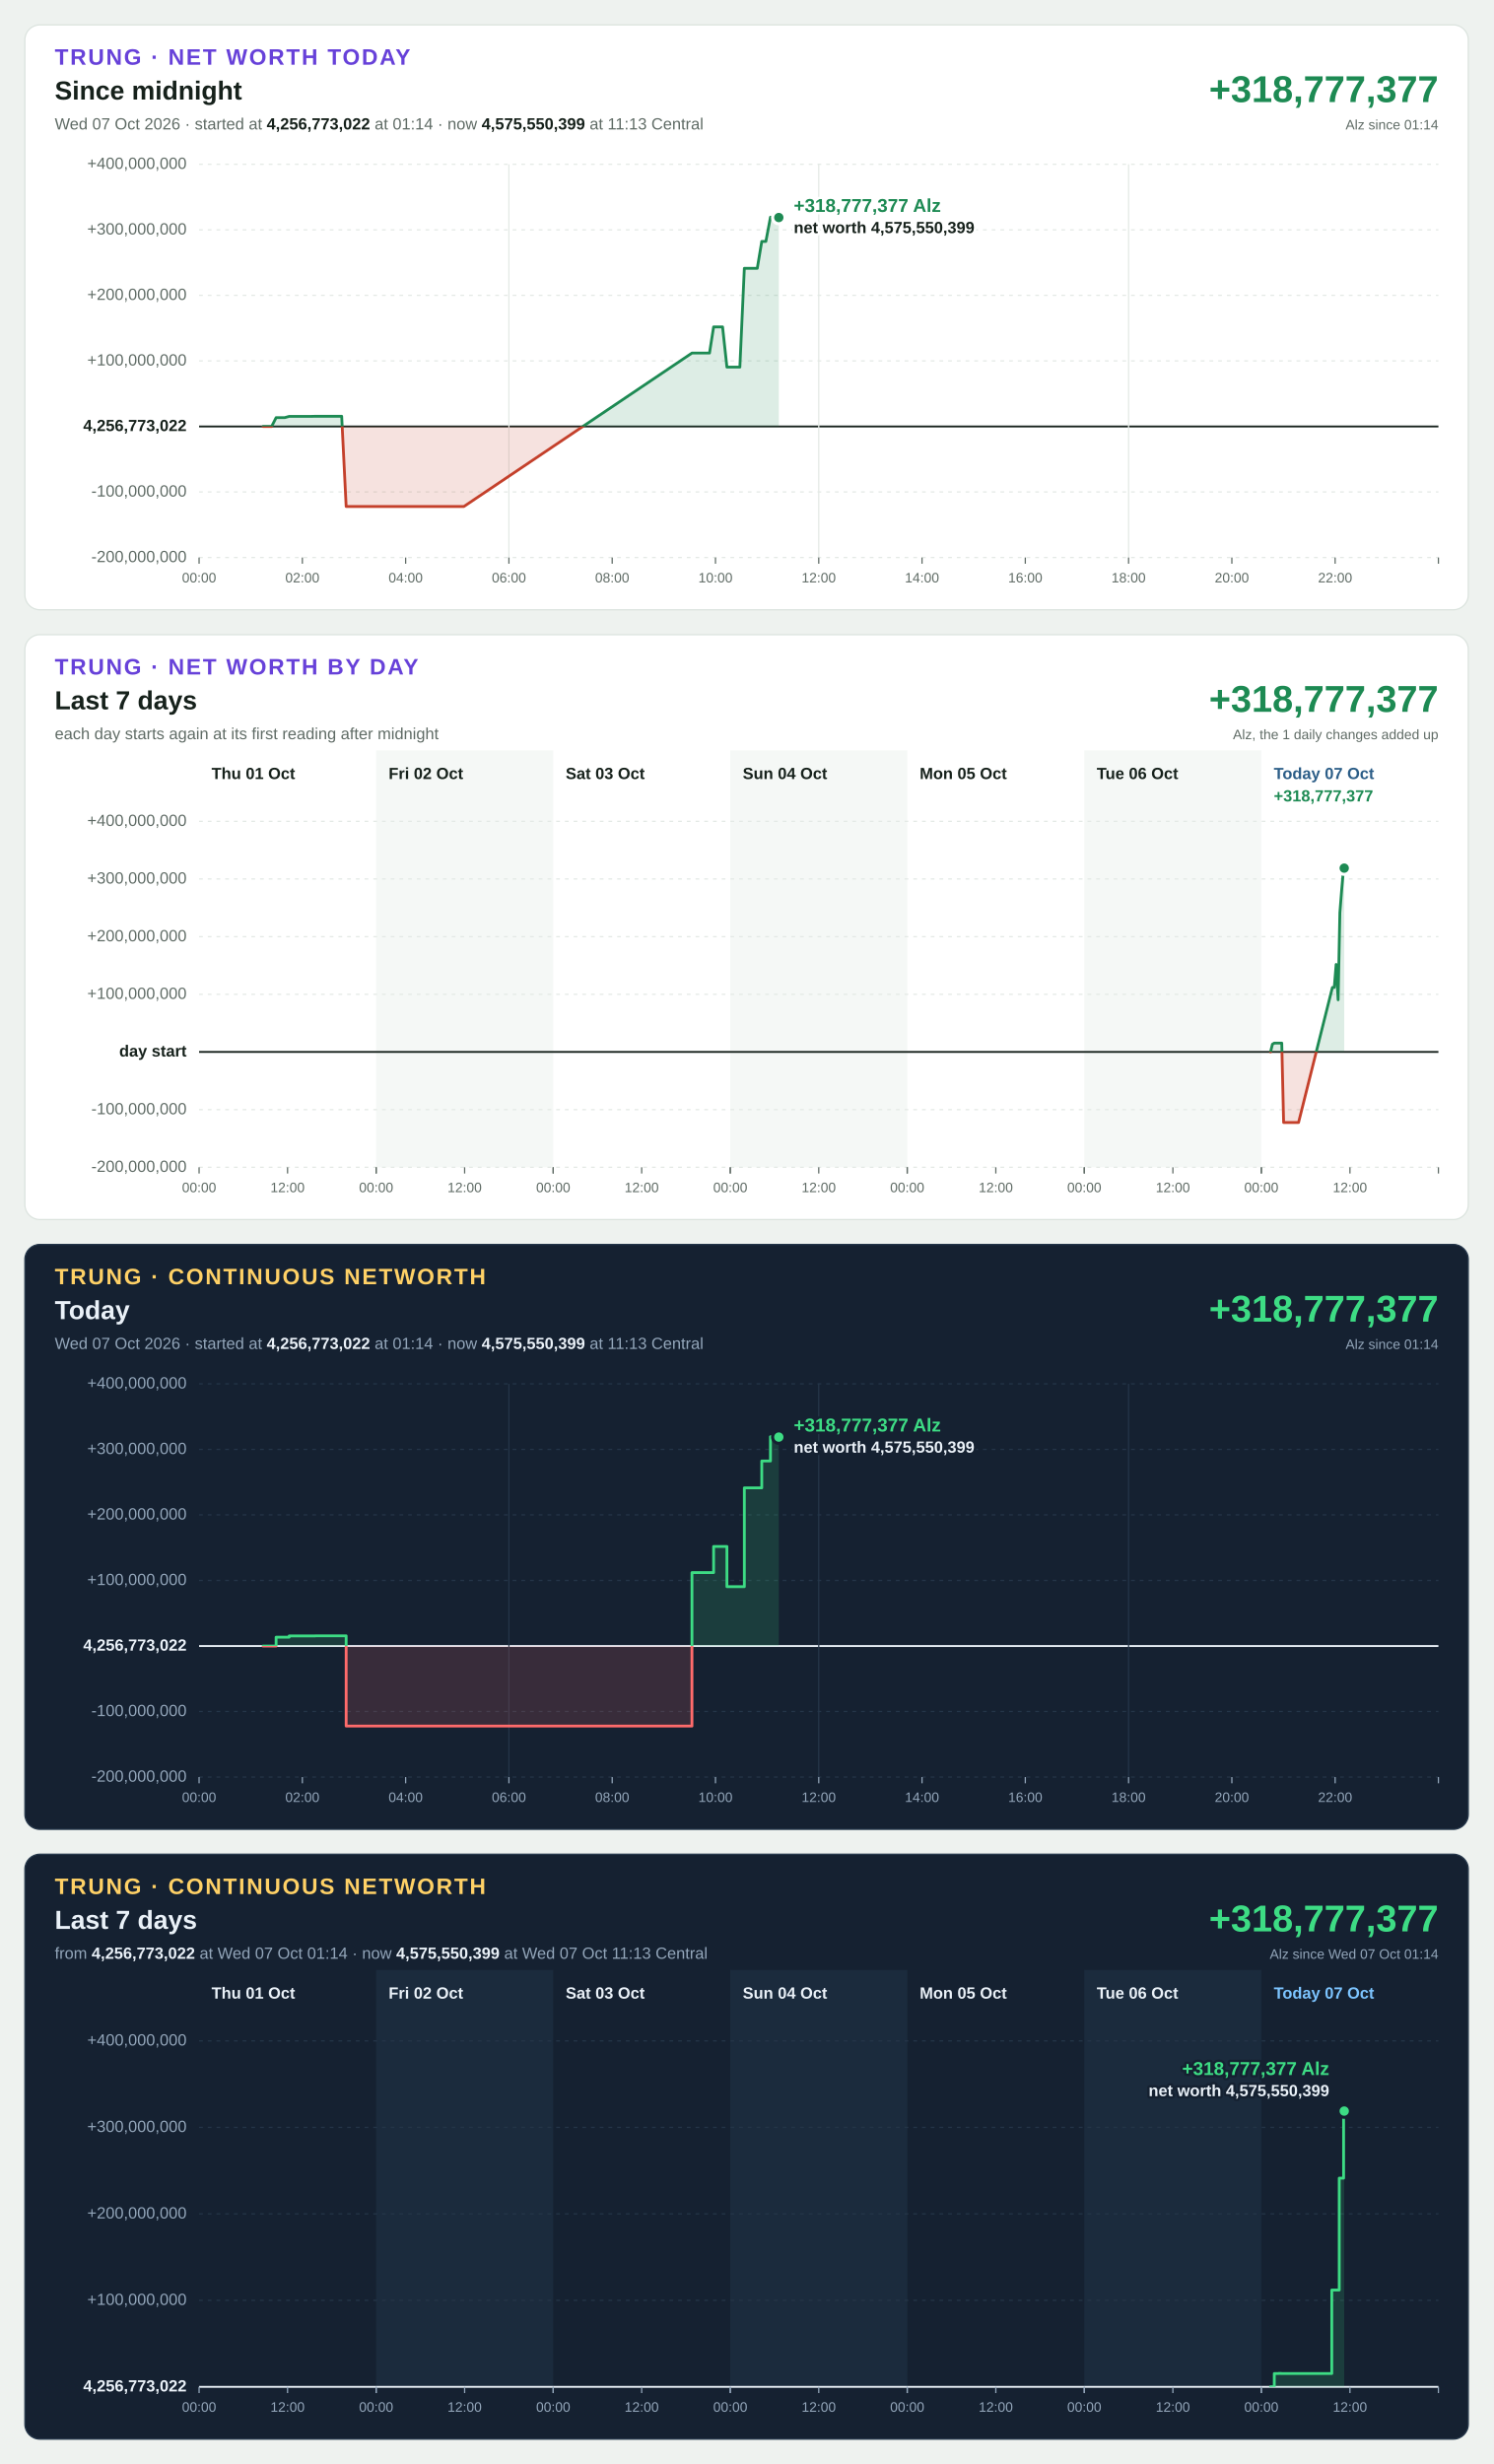
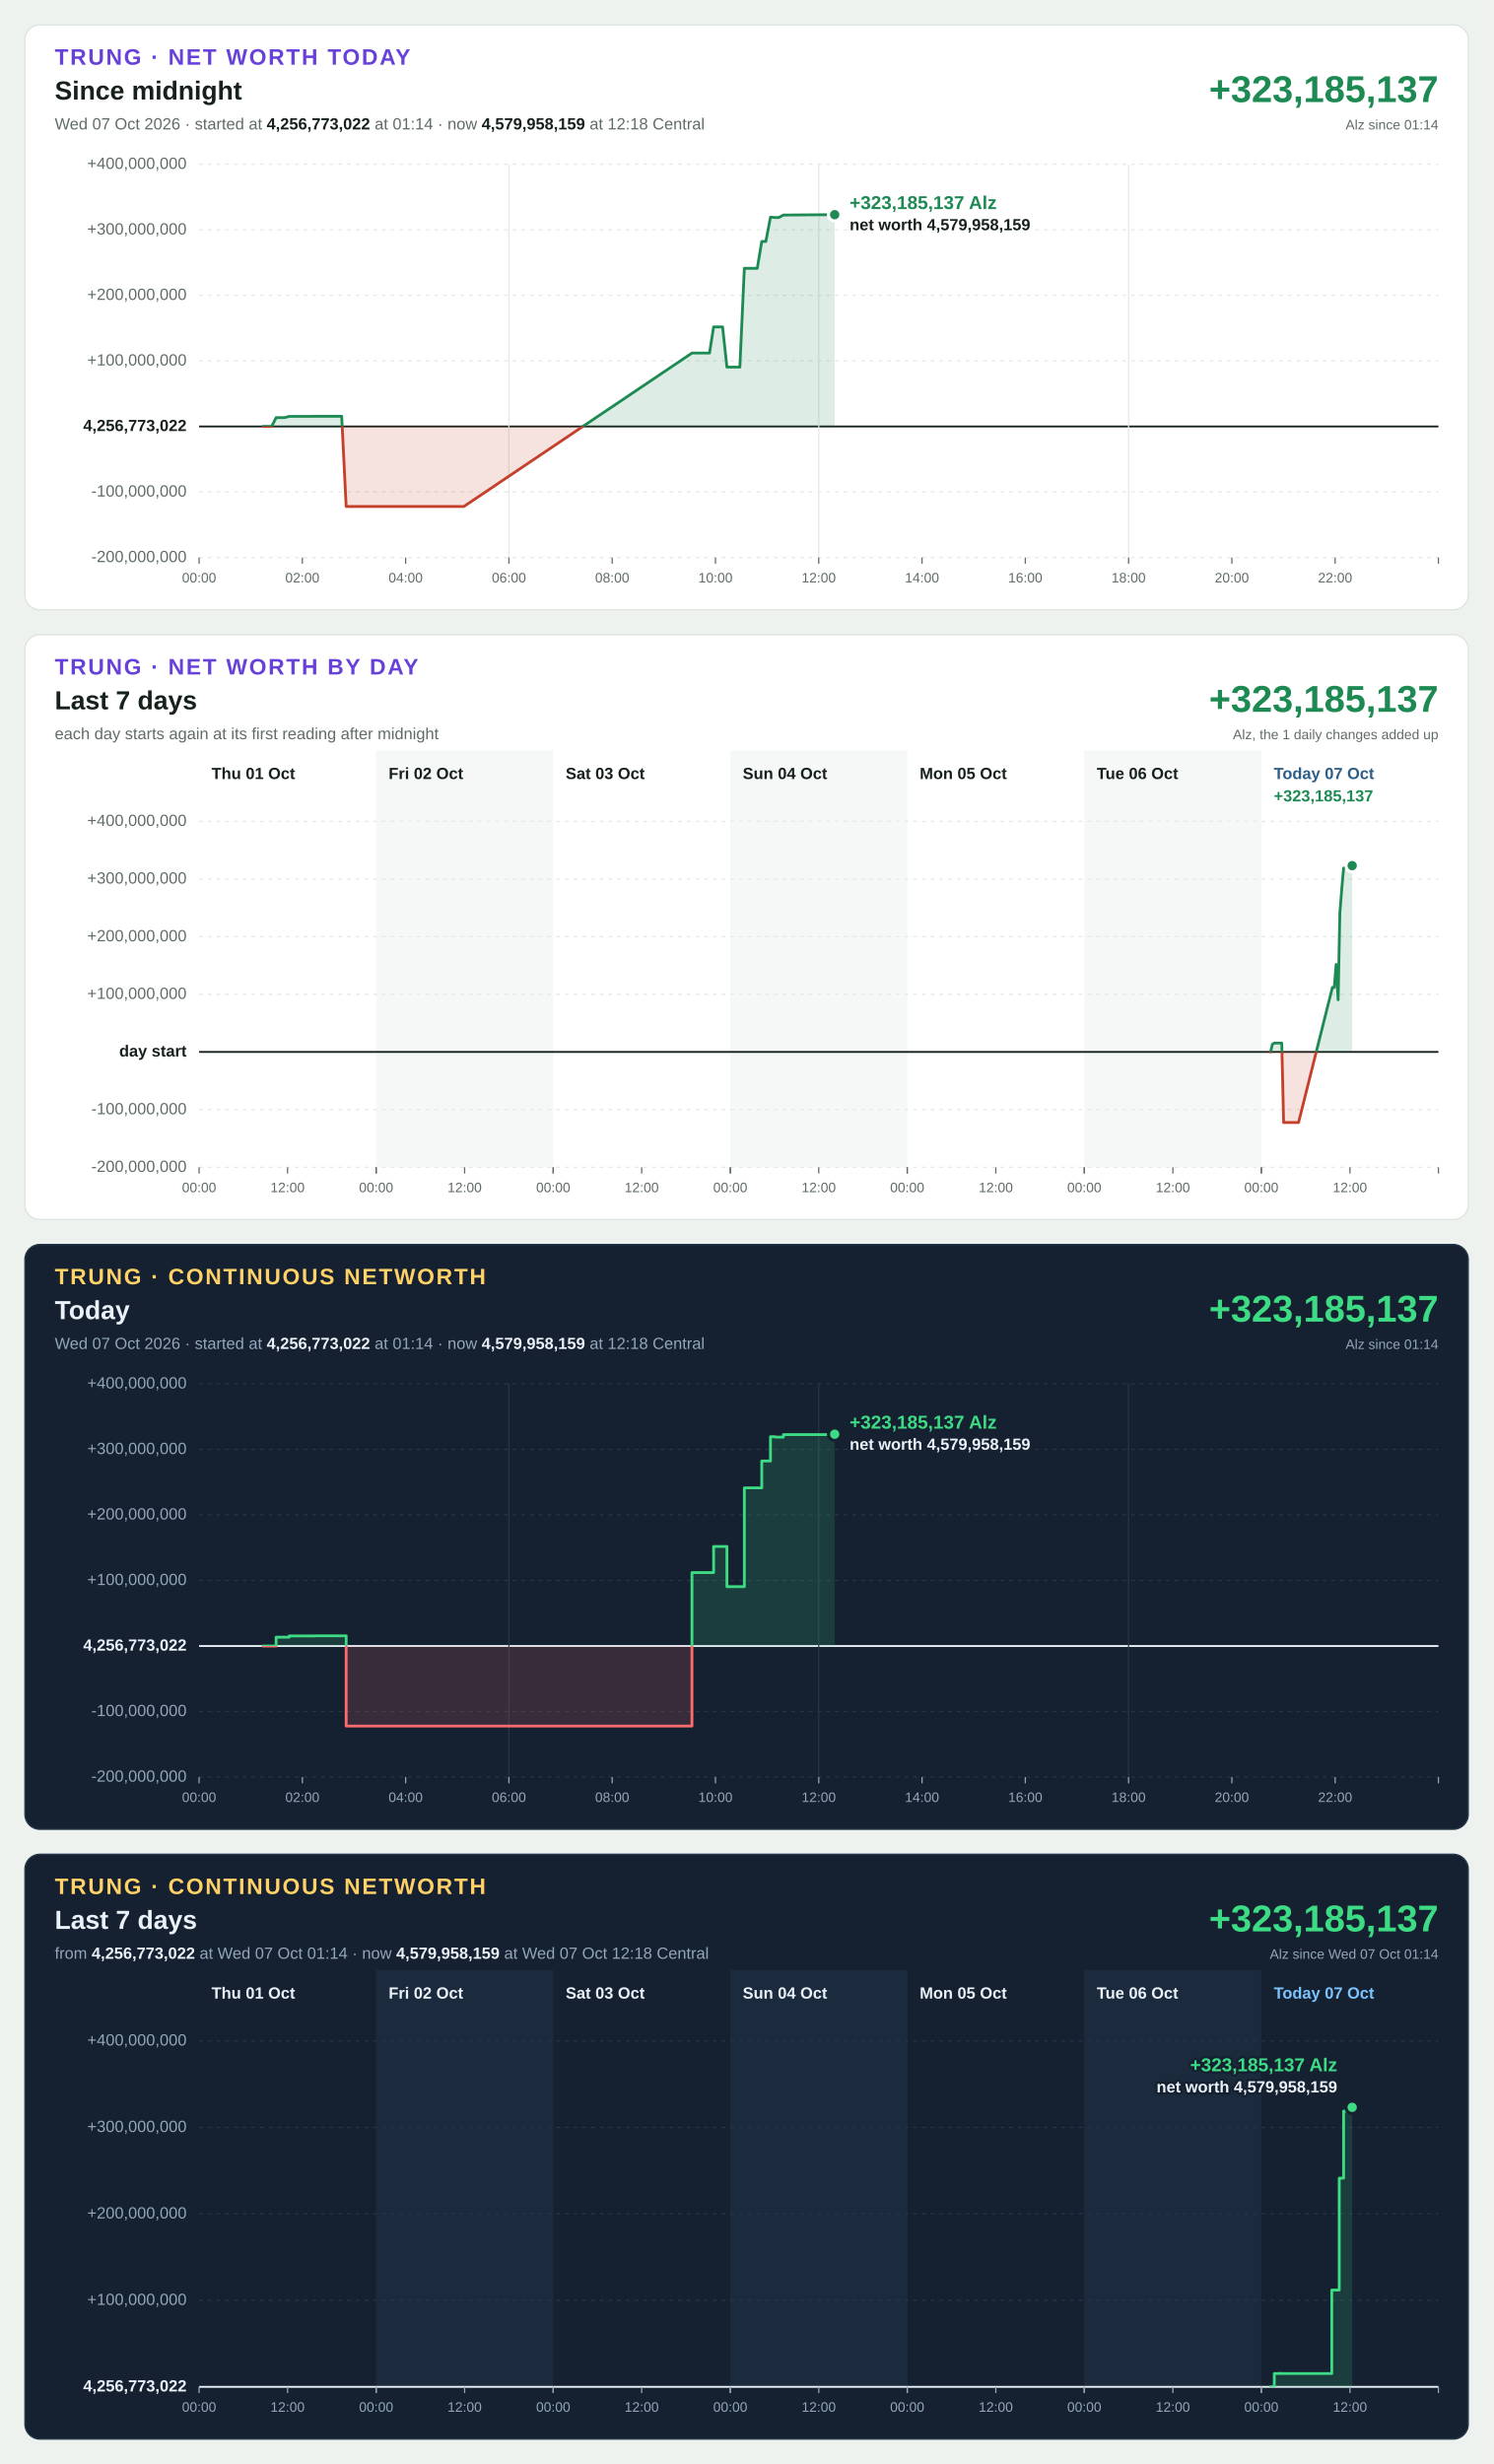
<svg xmlns="http://www.w3.org/2000/svg" width="1200" height="1980" viewBox="0 0 1200 1980" font-family="Segoe UI, Helvetica Neue, Arial, sans-serif" font-size="13" style="font-variant-numeric: tabular-nums">
  <rect width="1200" height="1980" fill="#eef2ef" />
  <g transform="translate(20,20)">
    <rect width="1160" height="470" rx="12" fill="#ffffff" stroke="#dbe3de" />
    <text x="24" y="32" font-size="18" font-weight="700" letter-spacing="1.4" fill="#6741d9">TRUNG · NET WORTH TODAY</text>
    <text x="24" y="60" font-size="21" font-weight="700" fill="#16211b">Since midnight</text>
-     <text x="24" y="84" fill="#5f6b65">Wed 07 Oct 2026 · started at <tspan font-weight="700" fill="#16211b">4,256,773,022</tspan> at 01:14 · now <tspan font-weight="700" fill="#16211b">4,575,550,399</tspan> at 11:13 Central</text>
-     <text x="1136" y="62" font-size="30" font-weight="700" text-anchor="end" fill="#1d8a53">+318,777,377</text>
+     <text x="24" y="84" fill="#5f6b65">Wed 07 Oct 2026 · started at <tspan font-weight="700" fill="#16211b">4,256,773,022</tspan> at 01:14 · now <tspan font-weight="700" fill="#16211b">4,579,958,159</tspan> at 12:18 Central</text>
+     <text x="1136" y="62" font-size="30" font-weight="700" text-anchor="end" fill="#1d8a53">+323,185,137</text>
    <text x="1136" y="84" font-size="11" text-anchor="end" fill="#5f6b65">Alz since 01:14</text>
    <line x1="140" x2="1136" y1="428.0" y2="428.0" stroke="#e3e9e5" stroke-width="1" stroke-dasharray="3 4" />
    <text x="130" y="428.0" text-anchor="end" dominant-baseline="middle" font-weight="400" fill="#5f6b65">-200,000,000</text>
    <line x1="140" x2="1136" y1="375.3" y2="375.3" stroke="#e3e9e5" stroke-width="1" stroke-dasharray="3 4" />
    <text x="130" y="375.3" text-anchor="end" dominant-baseline="middle" font-weight="400" fill="#5f6b65">-100,000,000</text>
    <line x1="140" x2="1136" y1="322.7" y2="322.7" stroke="#16211b" stroke-width="1.5" />
    <text x="130" y="322.7" text-anchor="end" dominant-baseline="middle" font-weight="700" fill="#16211b">4,256,773,022</text>
    <line x1="140" x2="1136" y1="270.0" y2="270.0" stroke="#e3e9e5" stroke-width="1" stroke-dasharray="3 4" />
    <text x="130" y="270.0" text-anchor="end" dominant-baseline="middle" font-weight="400" fill="#5f6b65">+100,000,000</text>
    <line x1="140" x2="1136" y1="217.3" y2="217.3" stroke="#e3e9e5" stroke-width="1" stroke-dasharray="3 4" />
    <text x="130" y="217.3" text-anchor="end" dominant-baseline="middle" font-weight="400" fill="#5f6b65">+200,000,000</text>
    <line x1="140" x2="1136" y1="164.7" y2="164.7" stroke="#e3e9e5" stroke-width="1" stroke-dasharray="3 4" />
    <text x="130" y="164.7" text-anchor="end" dominant-baseline="middle" font-weight="400" fill="#5f6b65">+300,000,000</text>
    <line x1="140" x2="1136" y1="112.0" y2="112.0" stroke="#e3e9e5" stroke-width="1" stroke-dasharray="3 4" />
    <text x="130" y="112.0" text-anchor="end" dominant-baseline="middle" font-weight="400" fill="#5f6b65">+400,000,000</text>
    <line x1="140.0" x2="140.0" y1="428" y2="433" stroke="#5f6b65" stroke-width="1" />
    <text x="140.0" y="448" font-size="11" text-anchor="middle" fill="#5f6b65">00:00</text>
    <line x1="223.0" x2="223.0" y1="428" y2="433" stroke="#5f6b65" stroke-width="1" />
    <text x="223.0" y="448" font-size="11" text-anchor="middle" fill="#5f6b65">02:00</text>
    <line x1="306.0" x2="306.0" y1="428" y2="433" stroke="#5f6b65" stroke-width="1" />
    <text x="306.0" y="448" font-size="11" text-anchor="middle" fill="#5f6b65">04:00</text>
    <line x1="389.0" x2="389.0" y1="112" y2="428" stroke="#e3e9e5" stroke-width="1" />
    <line x1="389.0" x2="389.0" y1="428" y2="433" stroke="#5f6b65" stroke-width="1" />
    <text x="389.0" y="448" font-size="11" text-anchor="middle" fill="#5f6b65">06:00</text>
    <line x1="472.0" x2="472.0" y1="428" y2="433" stroke="#5f6b65" stroke-width="1" />
    <text x="472.0" y="448" font-size="11" text-anchor="middle" fill="#5f6b65">08:00</text>
    <line x1="555.0" x2="555.0" y1="428" y2="433" stroke="#5f6b65" stroke-width="1" />
    <text x="555.0" y="448" font-size="11" text-anchor="middle" fill="#5f6b65">10:00</text>
    <line x1="638.0" x2="638.0" y1="112" y2="428" stroke="#e3e9e5" stroke-width="1" />
    <line x1="638.0" x2="638.0" y1="428" y2="433" stroke="#5f6b65" stroke-width="1" />
    <text x="638.0" y="448" font-size="11" text-anchor="middle" fill="#5f6b65">12:00</text>
    <line x1="721.0" x2="721.0" y1="428" y2="433" stroke="#5f6b65" stroke-width="1" />
    <text x="721.0" y="448" font-size="11" text-anchor="middle" fill="#5f6b65">14:00</text>
    <line x1="804.0" x2="804.0" y1="428" y2="433" stroke="#5f6b65" stroke-width="1" />
    <text x="804.0" y="448" font-size="11" text-anchor="middle" fill="#5f6b65">16:00</text>
    <line x1="887.0" x2="887.0" y1="112" y2="428" stroke="#e3e9e5" stroke-width="1" />
    <line x1="887.0" x2="887.0" y1="428" y2="433" stroke="#5f6b65" stroke-width="1" />
    <text x="887.0" y="448" font-size="11" text-anchor="middle" fill="#5f6b65">18:00</text>
    <line x1="970.0" x2="970.0" y1="428" y2="433" stroke="#5f6b65" stroke-width="1" />
    <text x="970.0" y="448" font-size="11" text-anchor="middle" fill="#5f6b65">20:00</text>
    <line x1="1053.0" x2="1053.0" y1="428" y2="433" stroke="#5f6b65" stroke-width="1" />
    <text x="1053.0" y="448" font-size="11" text-anchor="middle" fill="#5f6b65">22:00</text>
    <line x1="1136.0" x2="1136.0" y1="428" y2="433" stroke="#5f6b65" stroke-width="1" />
    <defs>
-       <path id="shape-today" d="M191.4 322.7L191.4 322.7L194.9 322.7L198.3 322.7L201.9 315.6L205.5 315.6L208.8 315.6L212.4 314.6L216.0 314.6L219.4 314.6L223.0 314.6L226.7 314.6L229.8 314.6L233.4 314.5L237.0 314.5L240.4 314.5L244.1 314.5L247.7 314.5L250.9 314.5L254.6 314.5L258.2 387.0L261.3 387.0L265.0 387.0L268.7 387.0L271.9 387.0L275.4 387.0L279.0 387.0L282.4 387.0L286.2 387.0L289.8 387.0L293.0 387.0L296.7 387.0L300.3 387.0L303.5 387.0L307.2 387.0L310.8 387.0L314.0 387.0L317.7 387.0L321.3 387.0L324.5 387.0L328.0 387.0L331.7 387.0L335.2 387.0L338.9 387.0L342.5 387.0L345.7 387.0L349.2 387.0L352.8 387.0L536.1 263.7L539.7 263.7L543.0 263.7L546.6 263.7L550.2 263.7L553.5 242.7L557.2 242.7L560.7 242.7L564.2 275.0L567.9 275.0L571.5 275.0L574.6 275.0L578.2 195.6L581.8 195.6L585.0 195.6L588.6 195.6L592.2 174.0L595.5 174.0L599.2 154.5L602.8 154.8L605.9 154.8L605.9 322.7Z" />
-       <path id="line-today" d="M191.4 322.7L194.9 322.7L198.3 322.7L201.9 315.6L205.5 315.6L208.8 315.6L212.4 314.6L216.0 314.6L219.4 314.6L223.0 314.6L226.7 314.6L229.8 314.6L233.4 314.5L237.0 314.5L240.4 314.5L244.1 314.5L247.7 314.5L250.9 314.5L254.6 314.5L258.2 387.0L261.3 387.0L265.0 387.0L268.7 387.0L271.9 387.0L275.4 387.0L279.0 387.0L282.4 387.0L286.2 387.0L289.8 387.0L293.0 387.0L296.7 387.0L300.3 387.0L303.5 387.0L307.2 387.0L310.8 387.0L314.0 387.0L317.7 387.0L321.3 387.0L324.5 387.0L328.0 387.0L331.7 387.0L335.2 387.0L338.9 387.0L342.5 387.0L345.7 387.0L349.2 387.0L352.8 387.0L536.1 263.7L539.7 263.7L543.0 263.7L546.6 263.7L550.2 263.7L553.5 242.7L557.2 242.7L560.7 242.7L564.2 275.0L567.9 275.0L571.5 275.0L574.6 275.0L578.2 195.6L581.8 195.6L585.0 195.6L588.6 195.6L592.2 174.0L595.5 174.0L599.2 154.5L602.8 154.8L605.9 154.8" />
+       <path id="shape-today" d="M191.4 322.7L191.4 322.7L194.9 322.7L198.3 322.7L201.9 315.6L205.5 315.6L208.8 315.6L212.4 314.6L216.0 314.6L219.4 314.6L223.0 314.6L226.7 314.6L229.8 314.6L233.4 314.5L237.0 314.5L240.4 314.5L244.1 314.5L247.7 314.5L250.9 314.5L254.6 314.5L258.2 387.0L261.3 387.0L265.0 387.0L268.7 387.0L271.9 387.0L275.4 387.0L279.0 387.0L282.4 387.0L286.2 387.0L289.8 387.0L293.0 387.0L296.7 387.0L300.3 387.0L303.5 387.0L307.2 387.0L310.8 387.0L314.0 387.0L317.7 387.0L321.3 387.0L324.5 387.0L328.0 387.0L331.7 387.0L335.2 387.0L338.9 387.0L342.5 387.0L345.7 387.0L349.2 387.0L352.8 387.0L536.1 263.7L539.7 263.7L543.0 263.7L546.6 263.7L550.2 263.7L553.5 242.7L557.2 242.7L560.7 242.7L564.2 275.0L567.9 275.0L571.5 275.0L574.6 275.0L578.2 195.6L581.8 195.6L585.0 195.6L588.6 195.6L592.2 174.0L595.5 174.0L599.2 154.5L602.8 154.8L605.9 154.8L609.6 152.8L650.8 152.5L650.8 322.7Z" />
+       <path id="line-today" d="M191.4 322.7L194.9 322.7L198.3 322.7L201.9 315.6L205.5 315.6L208.8 315.6L212.4 314.6L216.0 314.6L219.4 314.6L223.0 314.6L226.7 314.6L229.8 314.6L233.4 314.5L237.0 314.5L240.4 314.5L244.1 314.5L247.7 314.5L250.9 314.5L254.6 314.5L258.2 387.0L261.3 387.0L265.0 387.0L268.7 387.0L271.9 387.0L275.4 387.0L279.0 387.0L282.4 387.0L286.2 387.0L289.8 387.0L293.0 387.0L296.7 387.0L300.3 387.0L303.5 387.0L307.2 387.0L310.8 387.0L314.0 387.0L317.7 387.0L321.3 387.0L324.5 387.0L328.0 387.0L331.7 387.0L335.2 387.0L338.9 387.0L342.5 387.0L345.7 387.0L349.2 387.0L352.8 387.0L536.1 263.7L539.7 263.7L543.0 263.7L546.6 263.7L550.2 263.7L553.5 242.7L557.2 242.7L560.7 242.7L564.2 275.0L567.9 275.0L571.5 275.0L574.6 275.0L578.2 195.6L581.8 195.6L585.0 195.6L588.6 195.6L592.2 174.0L595.5 174.0L599.2 154.5L602.8 154.8L605.9 154.8L609.6 152.8L650.8 152.5" />
      <clipPath id="up-today">
        <rect x="140" y="112" width="996" height="210.7" />
      </clipPath>
      <clipPath id="down-today">
        <rect x="140" y="322.7" width="996" height="105.3" />
      </clipPath>
    </defs>
    <use href="#shape-today" fill="#1d8a53" fill-opacity="0.15" clip-path="url(#up-today)" />
    <use href="#line-today" fill="none" stroke="#1d8a53" stroke-width="2.25" stroke-linejoin="round" stroke-linecap="round" clip-path="url(#up-today)" />
    <use href="#shape-today" fill="#c4402b" fill-opacity="0.15" clip-path="url(#down-today)" />
    <use href="#line-today" fill="none" stroke="#c4402b" stroke-width="2.25" stroke-linejoin="round" stroke-linecap="round" clip-path="url(#down-today)" />
-     <circle cx="605.9" cy="154.8" r="5" fill="#1d8a53" stroke="#ffffff" stroke-width="2.5" />
-     <text x="617.9" y="150.3" text-anchor="start" font-size="15" font-weight="700" fill="#1d8a53" stroke="#ffffff" stroke-width="4" stroke-linejoin="round" paint-order="stroke">+318,777,377 Alz</text>
-     <text x="617.9" y="167.3" text-anchor="start" font-size="13" font-weight="600" fill="#16211b" stroke="#ffffff" stroke-width="4" stroke-linejoin="round" paint-order="stroke">net worth 4,575,550,399</text>
+     <circle cx="650.8" cy="152.5" r="5" fill="#1d8a53" stroke="#ffffff" stroke-width="2.5" />
+     <text x="662.8" y="148.0" text-anchor="start" font-size="15" font-weight="700" fill="#1d8a53" stroke="#ffffff" stroke-width="4" stroke-linejoin="round" paint-order="stroke">+323,185,137 Alz</text>
+     <text x="662.8" y="165.0" text-anchor="start" font-size="13" font-weight="600" fill="#16211b" stroke="#ffffff" stroke-width="4" stroke-linejoin="round" paint-order="stroke">net worth 4,579,958,159</text>
  </g>
  <g transform="translate(20,510)">
    <rect width="1160" height="470" rx="12" fill="#ffffff" stroke="#dbe3de" />
    <text x="24" y="32" font-size="18" font-weight="700" letter-spacing="1.4" fill="#6741d9">TRUNG · NET WORTH BY DAY</text>
    <text x="24" y="60" font-size="21" font-weight="700" fill="#16211b">Last 7 days</text>
    <text x="24" y="84" fill="#5f6b65">each day starts again at its first reading after midnight</text>
-     <text x="1136" y="62" font-size="30" font-weight="700" text-anchor="end" fill="#1d8a53">+318,777,377</text>
+     <text x="1136" y="62" font-size="30" font-weight="700" text-anchor="end" fill="#1d8a53">+323,185,137</text>
    <text x="1136" y="84" font-size="11" text-anchor="end" fill="#5f6b65">Alz, the 1 daily changes added up</text>
    <rect x="282.3" y="93" width="142.3" height="335" fill="#f5f8f6" />
    <rect x="566.9" y="93" width="142.3" height="335" fill="#f5f8f6" />
    <rect x="851.4" y="93" width="142.3" height="335" fill="#f5f8f6" />
    <line x1="140" x2="1136" y1="428.0" y2="428.0" stroke="#e3e9e5" stroke-width="1" stroke-dasharray="3 4" />
    <text x="130" y="428.0" text-anchor="end" dominant-baseline="middle" font-weight="400" fill="#5f6b65">-200,000,000</text>
    <line x1="140" x2="1136" y1="381.7" y2="381.7" stroke="#e3e9e5" stroke-width="1" stroke-dasharray="3 4" />
    <text x="130" y="381.7" text-anchor="end" dominant-baseline="middle" font-weight="400" fill="#5f6b65">-100,000,000</text>
    <line x1="140" x2="1136" y1="335.3" y2="335.3" stroke="#16211b" stroke-width="1.5" />
    <text x="130" y="335.3" text-anchor="end" dominant-baseline="middle" font-weight="700" fill="#16211b">day start</text>
    <line x1="140" x2="1136" y1="289.0" y2="289.0" stroke="#e3e9e5" stroke-width="1" stroke-dasharray="3 4" />
    <text x="130" y="289.0" text-anchor="end" dominant-baseline="middle" font-weight="400" fill="#5f6b65">+100,000,000</text>
    <line x1="140" x2="1136" y1="242.7" y2="242.7" stroke="#e3e9e5" stroke-width="1" stroke-dasharray="3 4" />
    <text x="130" y="242.7" text-anchor="end" dominant-baseline="middle" font-weight="400" fill="#5f6b65">+200,000,000</text>
    <line x1="140" x2="1136" y1="196.3" y2="196.3" stroke="#e3e9e5" stroke-width="1" stroke-dasharray="3 4" />
    <text x="130" y="196.3" text-anchor="end" dominant-baseline="middle" font-weight="400" fill="#5f6b65">+300,000,000</text>
    <line x1="140" x2="1136" y1="150.0" y2="150.0" stroke="#e3e9e5" stroke-width="1" stroke-dasharray="3 4" />
    <text x="130" y="150.0" text-anchor="end" dominant-baseline="middle" font-weight="400" fill="#5f6b65">+400,000,000</text>
    <text x="150.0" y="116" font-weight="700" fill="#16211b">Thu 01 Oct</text>
    <line x1="140.0" x2="140.0" y1="428" y2="433" stroke="#5f6b65" stroke-width="1" />
    <text x="140.0" y="448" font-size="11" text-anchor="middle" fill="#5f6b65">00:00</text>
    <line x1="211.1" x2="211.1" y1="428" y2="433" stroke="#5f6b65" stroke-width="1" />
    <text x="211.1" y="448" font-size="11" text-anchor="middle" fill="#5f6b65">12:00</text>
    <line x1="282.3" x2="282.3" y1="428" y2="433" stroke="#5f6b65" stroke-width="1" />
    <text x="292.3" y="116" font-weight="700" fill="#16211b">Fri 02 Oct</text>
    <line x1="282.3" x2="282.3" y1="428" y2="433" stroke="#5f6b65" stroke-width="1" />
    <text x="282.3" y="448" font-size="11" text-anchor="middle" fill="#5f6b65">00:00</text>
    <line x1="353.4" x2="353.4" y1="428" y2="433" stroke="#5f6b65" stroke-width="1" />
    <text x="353.4" y="448" font-size="11" text-anchor="middle" fill="#5f6b65">12:00</text>
    <line x1="424.6" x2="424.6" y1="428" y2="433" stroke="#5f6b65" stroke-width="1" />
    <text x="434.6" y="116" font-weight="700" fill="#16211b">Sat 03 Oct</text>
    <line x1="424.6" x2="424.6" y1="428" y2="433" stroke="#5f6b65" stroke-width="1" />
    <text x="424.6" y="448" font-size="11" text-anchor="middle" fill="#5f6b65">00:00</text>
    <line x1="495.7" x2="495.7" y1="428" y2="433" stroke="#5f6b65" stroke-width="1" />
    <text x="495.7" y="448" font-size="11" text-anchor="middle" fill="#5f6b65">12:00</text>
    <line x1="566.9" x2="566.9" y1="428" y2="433" stroke="#5f6b65" stroke-width="1" />
    <text x="576.9" y="116" font-weight="700" fill="#16211b">Sun 04 Oct</text>
    <line x1="566.9" x2="566.9" y1="428" y2="433" stroke="#5f6b65" stroke-width="1" />
    <text x="566.9" y="448" font-size="11" text-anchor="middle" fill="#5f6b65">00:00</text>
    <line x1="638.0" x2="638.0" y1="428" y2="433" stroke="#5f6b65" stroke-width="1" />
    <text x="638.0" y="448" font-size="11" text-anchor="middle" fill="#5f6b65">12:00</text>
    <line x1="709.1" x2="709.1" y1="428" y2="433" stroke="#5f6b65" stroke-width="1" />
    <text x="719.1" y="116" font-weight="700" fill="#16211b">Mon 05 Oct</text>
    <line x1="709.1" x2="709.1" y1="428" y2="433" stroke="#5f6b65" stroke-width="1" />
    <text x="709.1" y="448" font-size="11" text-anchor="middle" fill="#5f6b65">00:00</text>
    <line x1="780.3" x2="780.3" y1="428" y2="433" stroke="#5f6b65" stroke-width="1" />
    <text x="780.3" y="448" font-size="11" text-anchor="middle" fill="#5f6b65">12:00</text>
    <line x1="851.4" x2="851.4" y1="428" y2="433" stroke="#5f6b65" stroke-width="1" />
    <text x="861.4" y="116" font-weight="700" fill="#16211b">Tue 06 Oct</text>
    <line x1="851.4" x2="851.4" y1="428" y2="433" stroke="#5f6b65" stroke-width="1" />
    <text x="851.4" y="448" font-size="11" text-anchor="middle" fill="#5f6b65">00:00</text>
    <line x1="922.6" x2="922.6" y1="428" y2="433" stroke="#5f6b65" stroke-width="1" />
    <text x="922.6" y="448" font-size="11" text-anchor="middle" fill="#5f6b65">12:00</text>
    <line x1="993.7" x2="993.7" y1="428" y2="433" stroke="#5f6b65" stroke-width="1" />
    <text x="1003.7" y="116" font-weight="700" fill="#2b5d87">Today 07 Oct</text>
    <line x1="993.7" x2="993.7" y1="428" y2="433" stroke="#5f6b65" stroke-width="1" />
    <text x="993.7" y="448" font-size="11" text-anchor="middle" fill="#5f6b65">00:00</text>
    <line x1="1064.9" x2="1064.9" y1="428" y2="433" stroke="#5f6b65" stroke-width="1" />
    <text x="1064.9" y="448" font-size="11" text-anchor="middle" fill="#5f6b65">12:00</text>
    <line x1="1136.0" x2="1136.0" y1="428" y2="433" stroke="#5f6b65" stroke-width="1" />
-     <text x="1003.7" y="134" font-weight="700" fill="#1d8a53">+318,777,377</text>
+     <text x="1003.7" y="134" font-weight="700" fill="#1d8a53">+323,185,137</text>
    <defs>
-       <path id="shape-day6" d="M1001.1 335.3L1001.1 335.3L1002.6 329.1L1004.1 328.2L1005.6 328.2L1007.1 328.2L1008.6 328.2L1010.1 328.2L1011.6 392.0L1013.1 392.0L1014.6 392.0L1016.1 392.0L1017.6 392.0L1019.1 392.0L1020.6 392.0L1022.1 392.0L1023.6 392.0L1050.8 283.5L1052.3 283.5L1053.8 265.0L1055.4 293.4L1056.8 223.5L1058.3 204.6L1059.8 187.6L1060.3 187.6L1060.3 335.3Z" />
-       <path id="line-day6" d="M1001.1 335.3L1002.6 329.1L1004.1 328.2L1005.6 328.2L1007.1 328.2L1008.6 328.2L1010.1 328.2L1011.6 392.0L1013.1 392.0L1014.6 392.0L1016.1 392.0L1017.6 392.0L1019.1 392.0L1020.6 392.0L1022.1 392.0L1023.6 392.0L1050.8 283.5L1052.3 283.5L1053.8 265.0L1055.4 293.4L1056.8 223.5L1058.3 204.6L1059.8 187.6L1060.3 187.6" />
+       <path id="shape-day6" d="M1001.1 335.3L1001.1 335.3L1002.6 329.1L1004.1 328.2L1005.6 328.2L1007.1 328.2L1008.6 328.2L1010.1 328.2L1011.6 392.0L1013.1 392.0L1014.6 392.0L1016.1 392.0L1017.6 392.0L1019.1 392.0L1020.6 392.0L1022.1 392.0L1023.6 392.0L1050.8 283.5L1052.3 283.5L1053.8 265.0L1055.4 293.4L1056.8 223.5L1058.3 204.6L1059.8 187.6L1066.7 185.6L1066.7 335.3Z" />
+       <path id="line-day6" d="M1001.1 335.3L1002.6 329.1L1004.1 328.2L1005.6 328.2L1007.1 328.2L1008.6 328.2L1010.1 328.2L1011.6 392.0L1013.1 392.0L1014.6 392.0L1016.1 392.0L1017.6 392.0L1019.1 392.0L1020.6 392.0L1022.1 392.0L1023.6 392.0L1050.8 283.5L1052.3 283.5L1053.8 265.0L1055.4 293.4L1056.8 223.5L1058.3 204.6L1059.8 187.6L1066.7 185.6" />
      <clipPath id="up-day6">
        <rect x="140" y="150" width="996" height="185.3" />
      </clipPath>
      <clipPath id="down-day6">
        <rect x="140" y="335.3" width="996" height="92.7" />
      </clipPath>
    </defs>
    <use href="#shape-day6" fill="#1d8a53" fill-opacity="0.15" clip-path="url(#up-day6)" />
    <use href="#line-day6" fill="none" stroke="#1d8a53" stroke-width="2.25" stroke-linejoin="round" stroke-linecap="round" clip-path="url(#up-day6)" />
    <use href="#shape-day6" fill="#c4402b" fill-opacity="0.15" clip-path="url(#down-day6)" />
    <use href="#line-day6" fill="none" stroke="#c4402b" stroke-width="2.25" stroke-linejoin="round" stroke-linecap="round" clip-path="url(#down-day6)" />
-     <circle cx="1060.3" cy="187.6" r="5" fill="#1d8a53" stroke="#ffffff" stroke-width="2.5" />
+     <circle cx="1066.7" cy="185.6" r="5" fill="#1d8a53" stroke="#ffffff" stroke-width="2.5" />
  </g>
  <g transform="translate(20,1000)">
    <rect width="1160" height="470" rx="12" fill="#152131" stroke="#24364a" />
    <text x="24" y="32" font-size="18" font-weight="700" letter-spacing="1.4" fill="#ffd166">TRUNG · CONTINUOUS NETWORTH</text>
    <text x="24" y="60" font-size="21" font-weight="700" fill="#eaf1f8">Today</text>
-     <text x="24" y="84" fill="#93a6ba">Wed 07 Oct 2026 · started at <tspan font-weight="700" fill="#eaf1f8">4,256,773,022</tspan> at 01:14 · now <tspan font-weight="700" fill="#eaf1f8">4,575,550,399</tspan> at 11:13 Central</text>
-     <text x="1136" y="62" font-size="30" font-weight="700" text-anchor="end" fill="#3ddc84">+318,777,377</text>
+     <text x="24" y="84" fill="#93a6ba">Wed 07 Oct 2026 · started at <tspan font-weight="700" fill="#eaf1f8">4,256,773,022</tspan> at 01:14 · now <tspan font-weight="700" fill="#eaf1f8">4,579,958,159</tspan> at 12:18 Central</text>
+     <text x="1136" y="62" font-size="30" font-weight="700" text-anchor="end" fill="#3ddc84">+323,185,137</text>
    <text x="1136" y="84" font-size="11" text-anchor="end" fill="#93a6ba">Alz since 01:14</text>
    <line x1="140" x2="1136" y1="428.0" y2="428.0" stroke="#243548" stroke-width="1" stroke-dasharray="3 4" />
    <text x="130" y="428.0" text-anchor="end" dominant-baseline="middle" font-weight="400" fill="#93a6ba">-200,000,000</text>
    <line x1="140" x2="1136" y1="375.3" y2="375.3" stroke="#243548" stroke-width="1" stroke-dasharray="3 4" />
    <text x="130" y="375.3" text-anchor="end" dominant-baseline="middle" font-weight="400" fill="#93a6ba">-100,000,000</text>
    <line x1="140" x2="1136" y1="322.7" y2="322.7" stroke="#eaf1f8" stroke-width="1.5" />
    <text x="130" y="322.7" text-anchor="end" dominant-baseline="middle" font-weight="700" fill="#eaf1f8">4,256,773,022</text>
    <line x1="140" x2="1136" y1="270.0" y2="270.0" stroke="#243548" stroke-width="1" stroke-dasharray="3 4" />
    <text x="130" y="270.0" text-anchor="end" dominant-baseline="middle" font-weight="400" fill="#93a6ba">+100,000,000</text>
    <line x1="140" x2="1136" y1="217.3" y2="217.3" stroke="#243548" stroke-width="1" stroke-dasharray="3 4" />
    <text x="130" y="217.3" text-anchor="end" dominant-baseline="middle" font-weight="400" fill="#93a6ba">+200,000,000</text>
    <line x1="140" x2="1136" y1="164.7" y2="164.7" stroke="#243548" stroke-width="1" stroke-dasharray="3 4" />
    <text x="130" y="164.7" text-anchor="end" dominant-baseline="middle" font-weight="400" fill="#93a6ba">+300,000,000</text>
    <line x1="140" x2="1136" y1="112.0" y2="112.0" stroke="#243548" stroke-width="1" stroke-dasharray="3 4" />
    <text x="130" y="112.0" text-anchor="end" dominant-baseline="middle" font-weight="400" fill="#93a6ba">+400,000,000</text>
    <line x1="140.0" x2="140.0" y1="428" y2="433" stroke="#93a6ba" stroke-width="1" />
    <text x="140.0" y="448" font-size="11" text-anchor="middle" fill="#93a6ba">00:00</text>
    <line x1="223.0" x2="223.0" y1="428" y2="433" stroke="#93a6ba" stroke-width="1" />
    <text x="223.0" y="448" font-size="11" text-anchor="middle" fill="#93a6ba">02:00</text>
    <line x1="306.0" x2="306.0" y1="428" y2="433" stroke="#93a6ba" stroke-width="1" />
    <text x="306.0" y="448" font-size="11" text-anchor="middle" fill="#93a6ba">04:00</text>
    <line x1="389.0" x2="389.0" y1="112" y2="428" stroke="#243548" stroke-width="1" />
    <line x1="389.0" x2="389.0" y1="428" y2="433" stroke="#93a6ba" stroke-width="1" />
    <text x="389.0" y="448" font-size="11" text-anchor="middle" fill="#93a6ba">06:00</text>
    <line x1="472.0" x2="472.0" y1="428" y2="433" stroke="#93a6ba" stroke-width="1" />
    <text x="472.0" y="448" font-size="11" text-anchor="middle" fill="#93a6ba">08:00</text>
    <line x1="555.0" x2="555.0" y1="428" y2="433" stroke="#93a6ba" stroke-width="1" />
    <text x="555.0" y="448" font-size="11" text-anchor="middle" fill="#93a6ba">10:00</text>
    <line x1="638.0" x2="638.0" y1="112" y2="428" stroke="#243548" stroke-width="1" />
    <line x1="638.0" x2="638.0" y1="428" y2="433" stroke="#93a6ba" stroke-width="1" />
    <text x="638.0" y="448" font-size="11" text-anchor="middle" fill="#93a6ba">12:00</text>
    <line x1="721.0" x2="721.0" y1="428" y2="433" stroke="#93a6ba" stroke-width="1" />
    <text x="721.0" y="448" font-size="11" text-anchor="middle" fill="#93a6ba">14:00</text>
    <line x1="804.0" x2="804.0" y1="428" y2="433" stroke="#93a6ba" stroke-width="1" />
    <text x="804.0" y="448" font-size="11" text-anchor="middle" fill="#93a6ba">16:00</text>
    <line x1="887.0" x2="887.0" y1="112" y2="428" stroke="#243548" stroke-width="1" />
    <line x1="887.0" x2="887.0" y1="428" y2="433" stroke="#93a6ba" stroke-width="1" />
    <text x="887.0" y="448" font-size="11" text-anchor="middle" fill="#93a6ba">18:00</text>
    <line x1="970.0" x2="970.0" y1="428" y2="433" stroke="#93a6ba" stroke-width="1" />
    <text x="970.0" y="448" font-size="11" text-anchor="middle" fill="#93a6ba">20:00</text>
    <line x1="1053.0" x2="1053.0" y1="428" y2="433" stroke="#93a6ba" stroke-width="1" />
    <text x="1053.0" y="448" font-size="11" text-anchor="middle" fill="#93a6ba">22:00</text>
    <line x1="1136.0" x2="1136.0" y1="428" y2="433" stroke="#93a6ba" stroke-width="1" />
    <defs>
-       <path id="shape-flow-today" d="M191.4 322.7L191.4 322.7L201.9 322.7L201.9 315.6L205.5 315.6L205.5 315.6L212.4 315.6L212.4 314.6L216.0 314.6L216.0 314.6L219.4 314.6L219.4 314.6L223.0 314.6L223.0 314.6L229.8 314.6L229.8 314.6L233.4 314.6L233.4 314.5L237.0 314.5L237.0 314.5L240.4 314.5L240.4 314.5L247.7 314.5L247.7 314.5L250.9 314.5L250.9 314.5L254.6 314.5L254.6 314.5L258.2 314.5L258.2 387.0L536.1 387.0L536.1 263.7L553.5 263.7L553.5 242.7L564.2 242.7L564.2 275.0L578.2 275.0L578.2 195.6L592.2 195.6L592.2 174.0L599.2 174.0L599.2 154.5L602.8 154.5L602.8 154.8L605.9 154.8L605.9 154.8L605.9 322.7Z" />
-       <path id="line-flow-today" d="M191.4 322.7L201.9 322.7L201.9 315.6L205.5 315.6L205.5 315.6L212.4 315.6L212.4 314.6L216.0 314.6L216.0 314.6L219.4 314.6L219.4 314.6L223.0 314.6L223.0 314.6L229.8 314.6L229.8 314.6L233.4 314.6L233.4 314.5L237.0 314.5L237.0 314.5L240.4 314.5L240.4 314.5L247.7 314.5L247.7 314.5L250.9 314.5L250.9 314.5L254.6 314.5L254.6 314.5L258.2 314.5L258.2 387.0L536.1 387.0L536.1 263.7L553.5 263.7L553.5 242.7L564.2 242.7L564.2 275.0L578.2 275.0L578.2 195.6L592.2 195.6L592.2 174.0L599.2 174.0L599.2 154.5L602.8 154.5L602.8 154.8L605.9 154.8L605.9 154.8" />
+       <path id="shape-flow-today" d="M191.4 322.7L191.4 322.7L201.9 322.7L201.9 315.6L205.5 315.6L205.5 315.6L212.4 315.6L212.4 314.6L216.0 314.6L216.0 314.6L219.4 314.6L219.4 314.6L223.0 314.6L223.0 314.6L229.8 314.6L229.8 314.6L233.4 314.6L233.4 314.5L237.0 314.5L237.0 314.5L240.4 314.5L240.4 314.5L247.7 314.5L247.7 314.5L250.9 314.5L250.9 314.5L254.6 314.5L254.6 314.5L258.2 314.5L258.2 387.0L536.1 387.0L536.1 263.7L553.5 263.7L553.5 242.7L564.2 242.7L564.2 275.0L578.2 275.0L578.2 195.6L592.2 195.6L592.2 174.0L599.2 174.0L599.2 154.5L602.8 154.5L602.8 154.8L609.6 154.8L609.6 152.8L650.8 152.8L650.8 152.5L650.8 322.7Z" />
+       <path id="line-flow-today" d="M191.4 322.7L201.9 322.7L201.9 315.6L205.5 315.6L205.5 315.6L212.4 315.6L212.4 314.6L216.0 314.6L216.0 314.6L219.4 314.6L219.4 314.6L223.0 314.6L223.0 314.6L229.8 314.6L229.8 314.6L233.4 314.6L233.4 314.5L237.0 314.5L237.0 314.5L240.4 314.5L240.4 314.5L247.7 314.5L247.7 314.5L250.9 314.5L250.9 314.5L254.6 314.5L254.6 314.5L258.2 314.5L258.2 387.0L536.1 387.0L536.1 263.7L553.5 263.7L553.5 242.7L564.2 242.7L564.2 275.0L578.2 275.0L578.2 195.6L592.2 195.6L592.2 174.0L599.2 174.0L599.2 154.5L602.8 154.5L602.8 154.8L609.6 154.8L609.6 152.8L650.8 152.8L650.8 152.5" />
      <clipPath id="up-flow-today">
        <rect x="140" y="112" width="996" height="210.7" />
      </clipPath>
      <clipPath id="down-flow-today">
        <rect x="140" y="322.7" width="996" height="105.3" />
      </clipPath>
    </defs>
    <use href="#shape-flow-today" fill="#3ddc84" fill-opacity="0.15" clip-path="url(#up-flow-today)" />
    <use href="#line-flow-today" fill="none" stroke="#3ddc84" stroke-width="2.25" stroke-linejoin="round" stroke-linecap="round" clip-path="url(#up-flow-today)" />
    <use href="#shape-flow-today" fill="#ff6b6b" fill-opacity="0.15" clip-path="url(#down-flow-today)" />
    <use href="#line-flow-today" fill="none" stroke="#ff6b6b" stroke-width="2.25" stroke-linejoin="round" stroke-linecap="round" clip-path="url(#down-flow-today)" />
-     <circle cx="605.9" cy="154.8" r="5" fill="#3ddc84" stroke="#152131" stroke-width="2.5" />
-     <text x="617.9" y="150.3" text-anchor="start" font-size="15" font-weight="700" fill="#3ddc84" stroke="#152131" stroke-width="4" stroke-linejoin="round" paint-order="stroke">+318,777,377 Alz</text>
-     <text x="617.9" y="167.3" text-anchor="start" font-size="13" font-weight="600" fill="#eaf1f8" stroke="#152131" stroke-width="4" stroke-linejoin="round" paint-order="stroke">net worth 4,575,550,399</text>
+     <circle cx="650.8" cy="152.5" r="5" fill="#3ddc84" stroke="#152131" stroke-width="2.5" />
+     <text x="662.8" y="148.0" text-anchor="start" font-size="15" font-weight="700" fill="#3ddc84" stroke="#152131" stroke-width="4" stroke-linejoin="round" paint-order="stroke">+323,185,137 Alz</text>
+     <text x="662.8" y="165.0" text-anchor="start" font-size="13" font-weight="600" fill="#eaf1f8" stroke="#152131" stroke-width="4" stroke-linejoin="round" paint-order="stroke">net worth 4,579,958,159</text>
  </g>
  <g transform="translate(20,1490)">
    <rect width="1160" height="470" rx="12" fill="#152131" stroke="#24364a" />
    <text x="24" y="32" font-size="18" font-weight="700" letter-spacing="1.4" fill="#ffd166">TRUNG · CONTINUOUS NETWORTH</text>
    <text x="24" y="60" font-size="21" font-weight="700" fill="#eaf1f8">Last 7 days</text>
-     <text x="24" y="84" fill="#93a6ba">from <tspan font-weight="700" fill="#eaf1f8">4,256,773,022</tspan> at Wed 07 Oct 01:14 · now <tspan font-weight="700" fill="#eaf1f8">4,575,550,399</tspan> at Wed 07 Oct 11:13 Central</text>
-     <text x="1136" y="62" font-size="30" font-weight="700" text-anchor="end" fill="#3ddc84">+318,777,377</text>
+     <text x="24" y="84" fill="#93a6ba">from <tspan font-weight="700" fill="#eaf1f8">4,256,773,022</tspan> at Wed 07 Oct 01:14 · now <tspan font-weight="700" fill="#eaf1f8">4,579,958,159</tspan> at Wed 07 Oct 12:18 Central</text>
+     <text x="1136" y="62" font-size="30" font-weight="700" text-anchor="end" fill="#3ddc84">+323,185,137</text>
    <text x="1136" y="84" font-size="11" text-anchor="end" fill="#93a6ba">Alz since Wed 07 Oct 01:14</text>
    <rect x="282.3" y="93" width="142.3" height="335" fill="#1b2b3d" />
    <rect x="566.9" y="93" width="142.3" height="335" fill="#1b2b3d" />
    <rect x="851.4" y="93" width="142.3" height="335" fill="#1b2b3d" />
    <line x1="140" x2="1136" y1="428.0" y2="428.0" stroke="#eaf1f8" stroke-width="1.5" />
    <text x="130" y="428.0" text-anchor="end" dominant-baseline="middle" font-weight="700" fill="#eaf1f8">4,256,773,022</text>
    <line x1="140" x2="1136" y1="358.5" y2="358.5" stroke="#243548" stroke-width="1" stroke-dasharray="3 4" />
    <text x="130" y="358.5" text-anchor="end" dominant-baseline="middle" font-weight="400" fill="#93a6ba">+100,000,000</text>
    <line x1="140" x2="1136" y1="289.0" y2="289.0" stroke="#243548" stroke-width="1" stroke-dasharray="3 4" />
    <text x="130" y="289.0" text-anchor="end" dominant-baseline="middle" font-weight="400" fill="#93a6ba">+200,000,000</text>
    <line x1="140" x2="1136" y1="219.5" y2="219.5" stroke="#243548" stroke-width="1" stroke-dasharray="3 4" />
    <text x="130" y="219.5" text-anchor="end" dominant-baseline="middle" font-weight="400" fill="#93a6ba">+300,000,000</text>
    <line x1="140" x2="1136" y1="150.0" y2="150.0" stroke="#243548" stroke-width="1" stroke-dasharray="3 4" />
    <text x="130" y="150.0" text-anchor="end" dominant-baseline="middle" font-weight="400" fill="#93a6ba">+400,000,000</text>
    <text x="150.0" y="116" font-weight="700" fill="#eaf1f8">Thu 01 Oct</text>
    <line x1="140.0" x2="140.0" y1="428" y2="433" stroke="#93a6ba" stroke-width="1" />
    <text x="140.0" y="448" font-size="11" text-anchor="middle" fill="#93a6ba">00:00</text>
    <line x1="211.1" x2="211.1" y1="428" y2="433" stroke="#93a6ba" stroke-width="1" />
    <text x="211.1" y="448" font-size="11" text-anchor="middle" fill="#93a6ba">12:00</text>
    <line x1="282.3" x2="282.3" y1="428" y2="433" stroke="#93a6ba" stroke-width="1" />
    <text x="292.3" y="116" font-weight="700" fill="#eaf1f8">Fri 02 Oct</text>
    <line x1="282.3" x2="282.3" y1="428" y2="433" stroke="#93a6ba" stroke-width="1" />
    <text x="282.3" y="448" font-size="11" text-anchor="middle" fill="#93a6ba">00:00</text>
    <line x1="353.4" x2="353.4" y1="428" y2="433" stroke="#93a6ba" stroke-width="1" />
    <text x="353.4" y="448" font-size="11" text-anchor="middle" fill="#93a6ba">12:00</text>
    <line x1="424.6" x2="424.6" y1="428" y2="433" stroke="#93a6ba" stroke-width="1" />
    <text x="434.6" y="116" font-weight="700" fill="#eaf1f8">Sat 03 Oct</text>
    <line x1="424.6" x2="424.6" y1="428" y2="433" stroke="#93a6ba" stroke-width="1" />
    <text x="424.6" y="448" font-size="11" text-anchor="middle" fill="#93a6ba">00:00</text>
    <line x1="495.7" x2="495.7" y1="428" y2="433" stroke="#93a6ba" stroke-width="1" />
    <text x="495.7" y="448" font-size="11" text-anchor="middle" fill="#93a6ba">12:00</text>
    <line x1="566.9" x2="566.9" y1="428" y2="433" stroke="#93a6ba" stroke-width="1" />
    <text x="576.9" y="116" font-weight="700" fill="#eaf1f8">Sun 04 Oct</text>
    <line x1="566.9" x2="566.9" y1="428" y2="433" stroke="#93a6ba" stroke-width="1" />
    <text x="566.9" y="448" font-size="11" text-anchor="middle" fill="#93a6ba">00:00</text>
    <line x1="638.0" x2="638.0" y1="428" y2="433" stroke="#93a6ba" stroke-width="1" />
    <text x="638.0" y="448" font-size="11" text-anchor="middle" fill="#93a6ba">12:00</text>
    <line x1="709.1" x2="709.1" y1="428" y2="433" stroke="#93a6ba" stroke-width="1" />
    <text x="719.1" y="116" font-weight="700" fill="#eaf1f8">Mon 05 Oct</text>
    <line x1="709.1" x2="709.1" y1="428" y2="433" stroke="#93a6ba" stroke-width="1" />
    <text x="709.1" y="448" font-size="11" text-anchor="middle" fill="#93a6ba">00:00</text>
    <line x1="780.3" x2="780.3" y1="428" y2="433" stroke="#93a6ba" stroke-width="1" />
    <text x="780.3" y="448" font-size="11" text-anchor="middle" fill="#93a6ba">12:00</text>
    <line x1="851.4" x2="851.4" y1="428" y2="433" stroke="#93a6ba" stroke-width="1" />
    <text x="861.4" y="116" font-weight="700" fill="#eaf1f8">Tue 06 Oct</text>
    <line x1="851.4" x2="851.4" y1="428" y2="433" stroke="#93a6ba" stroke-width="1" />
    <text x="851.4" y="448" font-size="11" text-anchor="middle" fill="#93a6ba">00:00</text>
    <line x1="922.6" x2="922.6" y1="428" y2="433" stroke="#93a6ba" stroke-width="1" />
    <text x="922.6" y="448" font-size="11" text-anchor="middle" fill="#93a6ba">12:00</text>
    <line x1="993.7" x2="993.7" y1="428" y2="433" stroke="#93a6ba" stroke-width="1" />
    <text x="1003.7" y="116" font-weight="700" fill="#7cc4ff">Today 07 Oct</text>
    <line x1="993.7" x2="993.7" y1="428" y2="433" stroke="#93a6ba" stroke-width="1" />
    <text x="993.7" y="448" font-size="11" text-anchor="middle" fill="#93a6ba">00:00</text>
    <line x1="1064.9" x2="1064.9" y1="428" y2="433" stroke="#93a6ba" stroke-width="1" />
    <text x="1064.9" y="448" font-size="11" text-anchor="middle" fill="#93a6ba">12:00</text>
    <line x1="1136.0" x2="1136.0" y1="428" y2="433" stroke="#93a6ba" stroke-width="1" />
    <defs>
-       <path id="shape-flow-week" d="M1001.1 428.0L1001.1 428.0L1004.1 428.0L1004.1 417.3L1005.6 417.3L1005.6 417.3L1007.6 417.3L1007.6 417.2L1009.6 417.2L1009.6 417.3L1050.3 417.3L1050.3 350.2L1056.3 350.2L1056.3 260.3L1059.8 260.3L1059.8 206.4L1060.3 206.4L1060.3 206.4L1060.3 428.0Z" />
-       <path id="line-flow-week" d="M1001.1 428.0L1004.1 428.0L1004.1 417.3L1005.6 417.3L1005.6 417.3L1007.6 417.3L1007.6 417.2L1009.6 417.2L1009.6 417.3L1050.3 417.3L1050.3 350.2L1056.3 350.2L1056.3 260.3L1059.8 260.3L1059.8 206.4L1060.3 206.4L1060.3 206.4" />
+       <path id="shape-flow-week" d="M1001.1 428.0L1001.1 428.0L1004.1 428.0L1004.1 417.3L1005.6 417.3L1005.6 417.3L1007.6 417.3L1007.6 417.2L1009.6 417.2L1009.6 417.3L1050.3 417.3L1050.3 350.2L1056.3 350.2L1056.3 260.3L1059.8 260.3L1059.8 206.4L1066.7 206.4L1066.7 203.4L1066.7 428.0Z" />
+       <path id="line-flow-week" d="M1001.1 428.0L1004.1 428.0L1004.1 417.3L1005.6 417.3L1005.6 417.3L1007.6 417.3L1007.6 417.2L1009.6 417.2L1009.6 417.3L1050.3 417.3L1050.3 350.2L1056.3 350.2L1056.3 260.3L1059.8 260.3L1059.8 206.4L1066.7 206.4L1066.7 203.4" />
      <clipPath id="up-flow-week">
        <rect x="140" y="150" width="996" height="278.0" />
      </clipPath>
      <clipPath id="down-flow-week">
        <rect x="140" y="428.0" width="996" height="0.0" />
      </clipPath>
    </defs>
    <use href="#shape-flow-week" fill="#3ddc84" fill-opacity="0.15" clip-path="url(#up-flow-week)" />
    <use href="#line-flow-week" fill="none" stroke="#3ddc84" stroke-width="2.25" stroke-linejoin="round" stroke-linecap="round" clip-path="url(#up-flow-week)" />
    <use href="#shape-flow-week" fill="#ff6b6b" fill-opacity="0.15" clip-path="url(#down-flow-week)" />
    <use href="#line-flow-week" fill="none" stroke="#ff6b6b" stroke-width="2.25" stroke-linejoin="round" stroke-linecap="round" clip-path="url(#down-flow-week)" />
-     <circle cx="1060.3" cy="206.4" r="5" fill="#3ddc84" stroke="#152131" stroke-width="2.5" />
-     <text x="1048.3" y="177.4" text-anchor="end" font-size="15" font-weight="700" fill="#3ddc84" stroke="#152131" stroke-width="4" stroke-linejoin="round" paint-order="stroke">+318,777,377 Alz</text>
-     <text x="1048.3" y="194.4" text-anchor="end" font-size="13" font-weight="600" fill="#eaf1f8" stroke="#152131" stroke-width="4" stroke-linejoin="round" paint-order="stroke">net worth 4,575,550,399</text>
+     <circle cx="1066.7" cy="203.4" r="5" fill="#3ddc84" stroke="#152131" stroke-width="2.5" />
+     <text x="1054.7" y="174.4" text-anchor="end" font-size="15" font-weight="700" fill="#3ddc84" stroke="#152131" stroke-width="4" stroke-linejoin="round" paint-order="stroke">+323,185,137 Alz</text>
+     <text x="1054.7" y="191.4" text-anchor="end" font-size="13" font-weight="600" fill="#eaf1f8" stroke="#152131" stroke-width="4" stroke-linejoin="round" paint-order="stroke">net worth 4,579,958,159</text>
  </g>
</svg>
